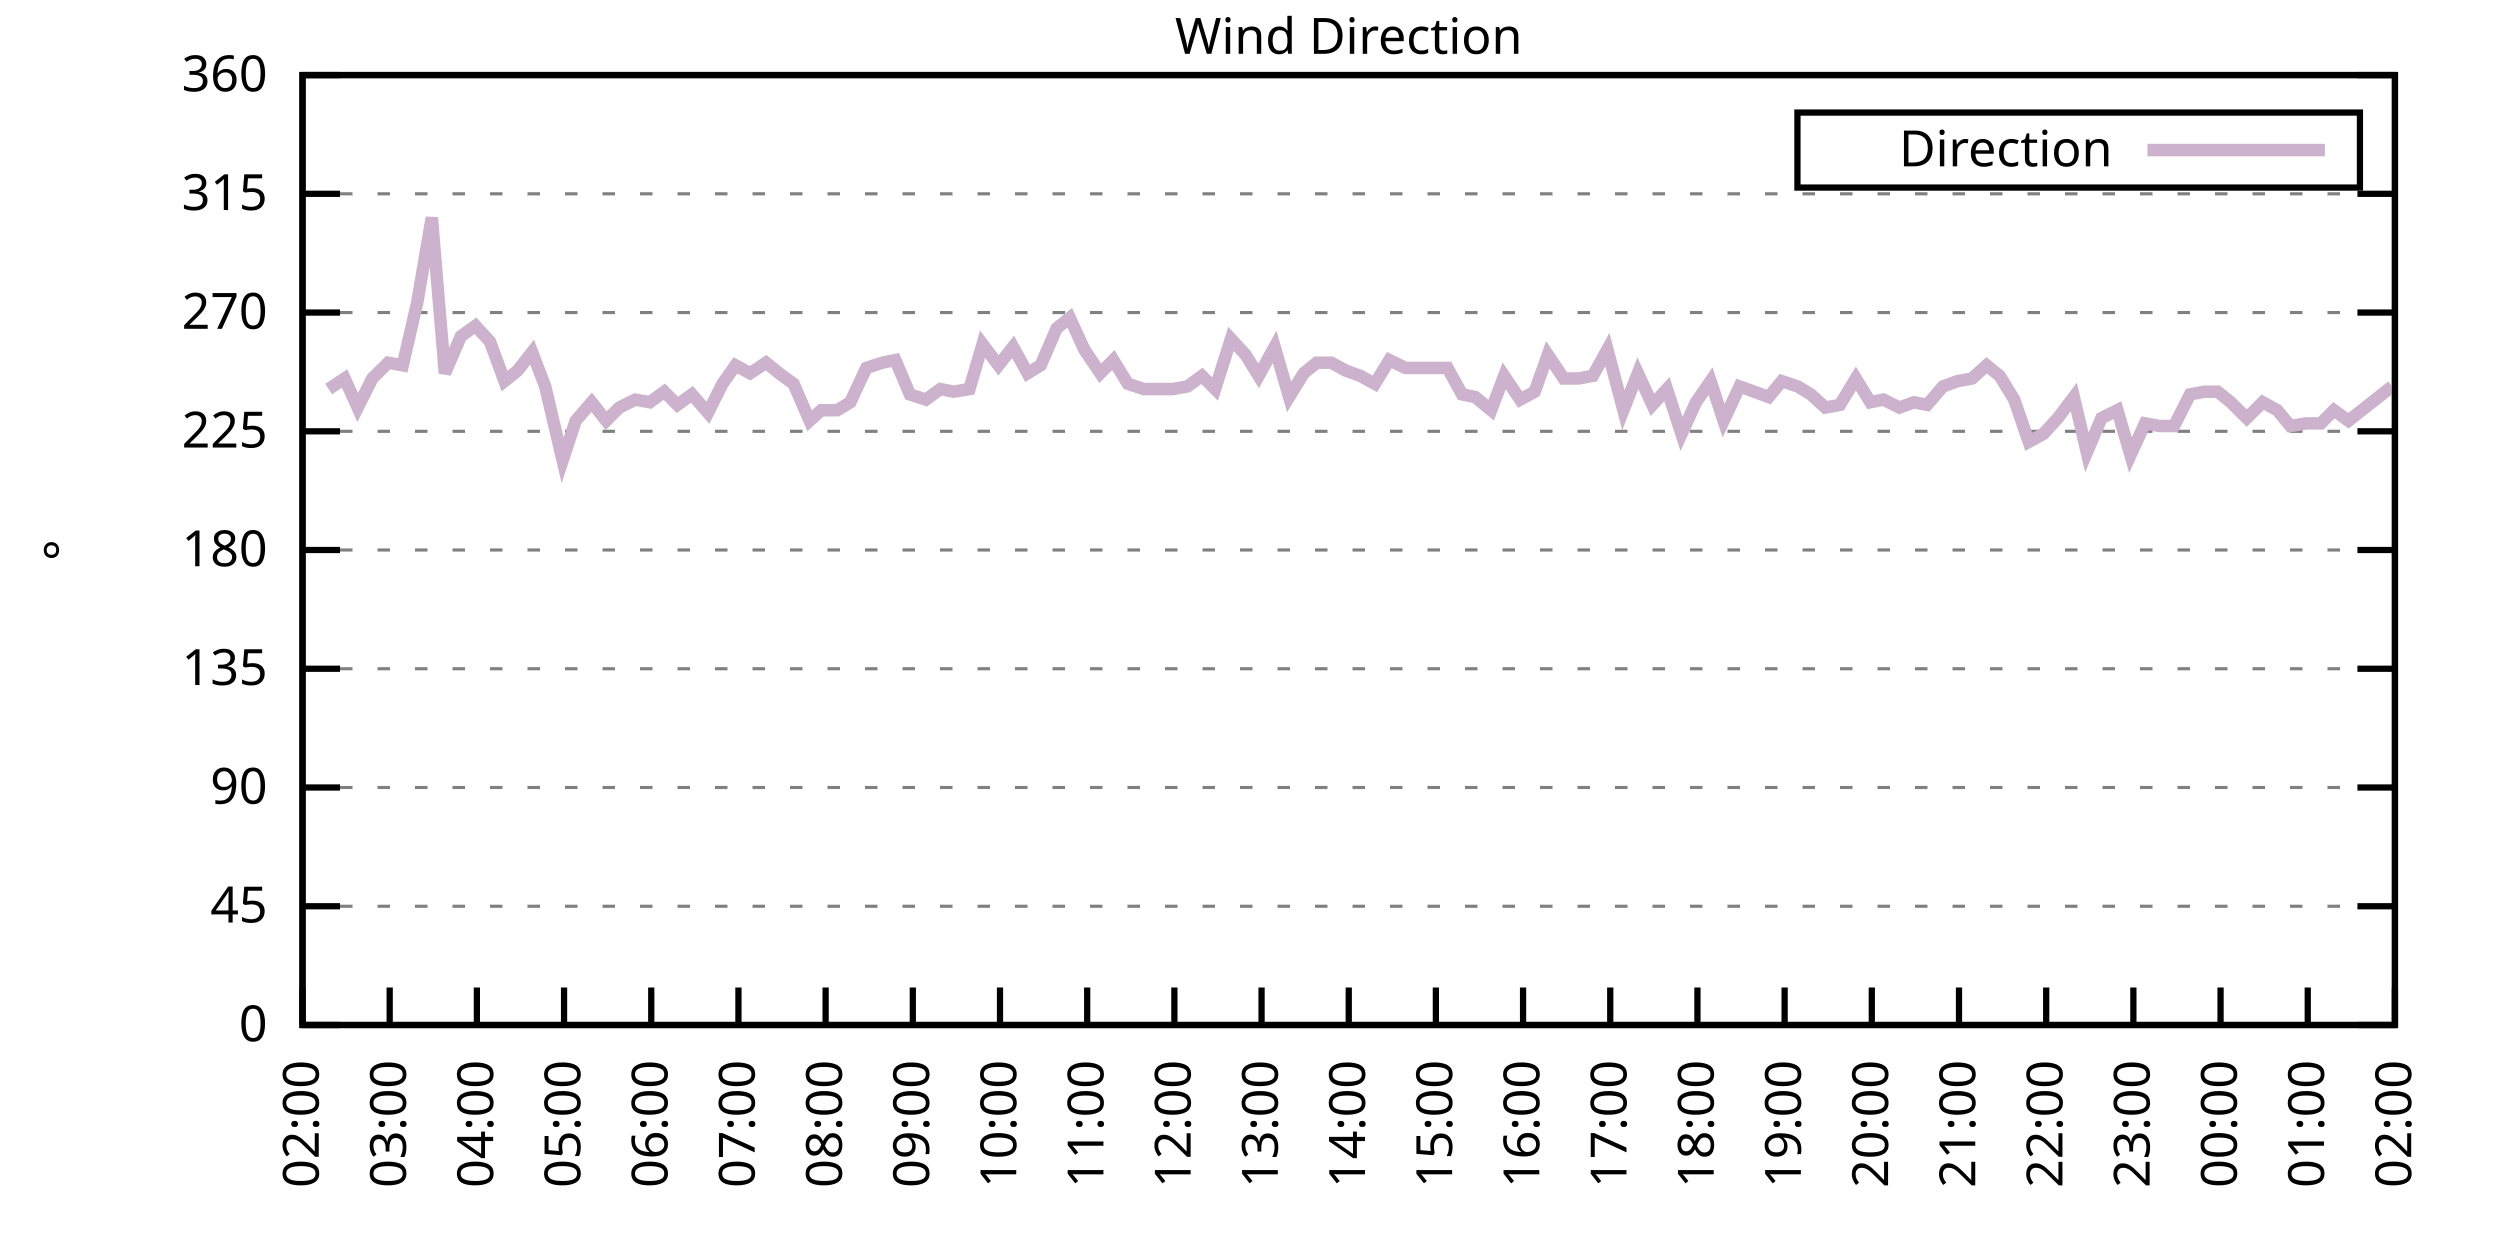
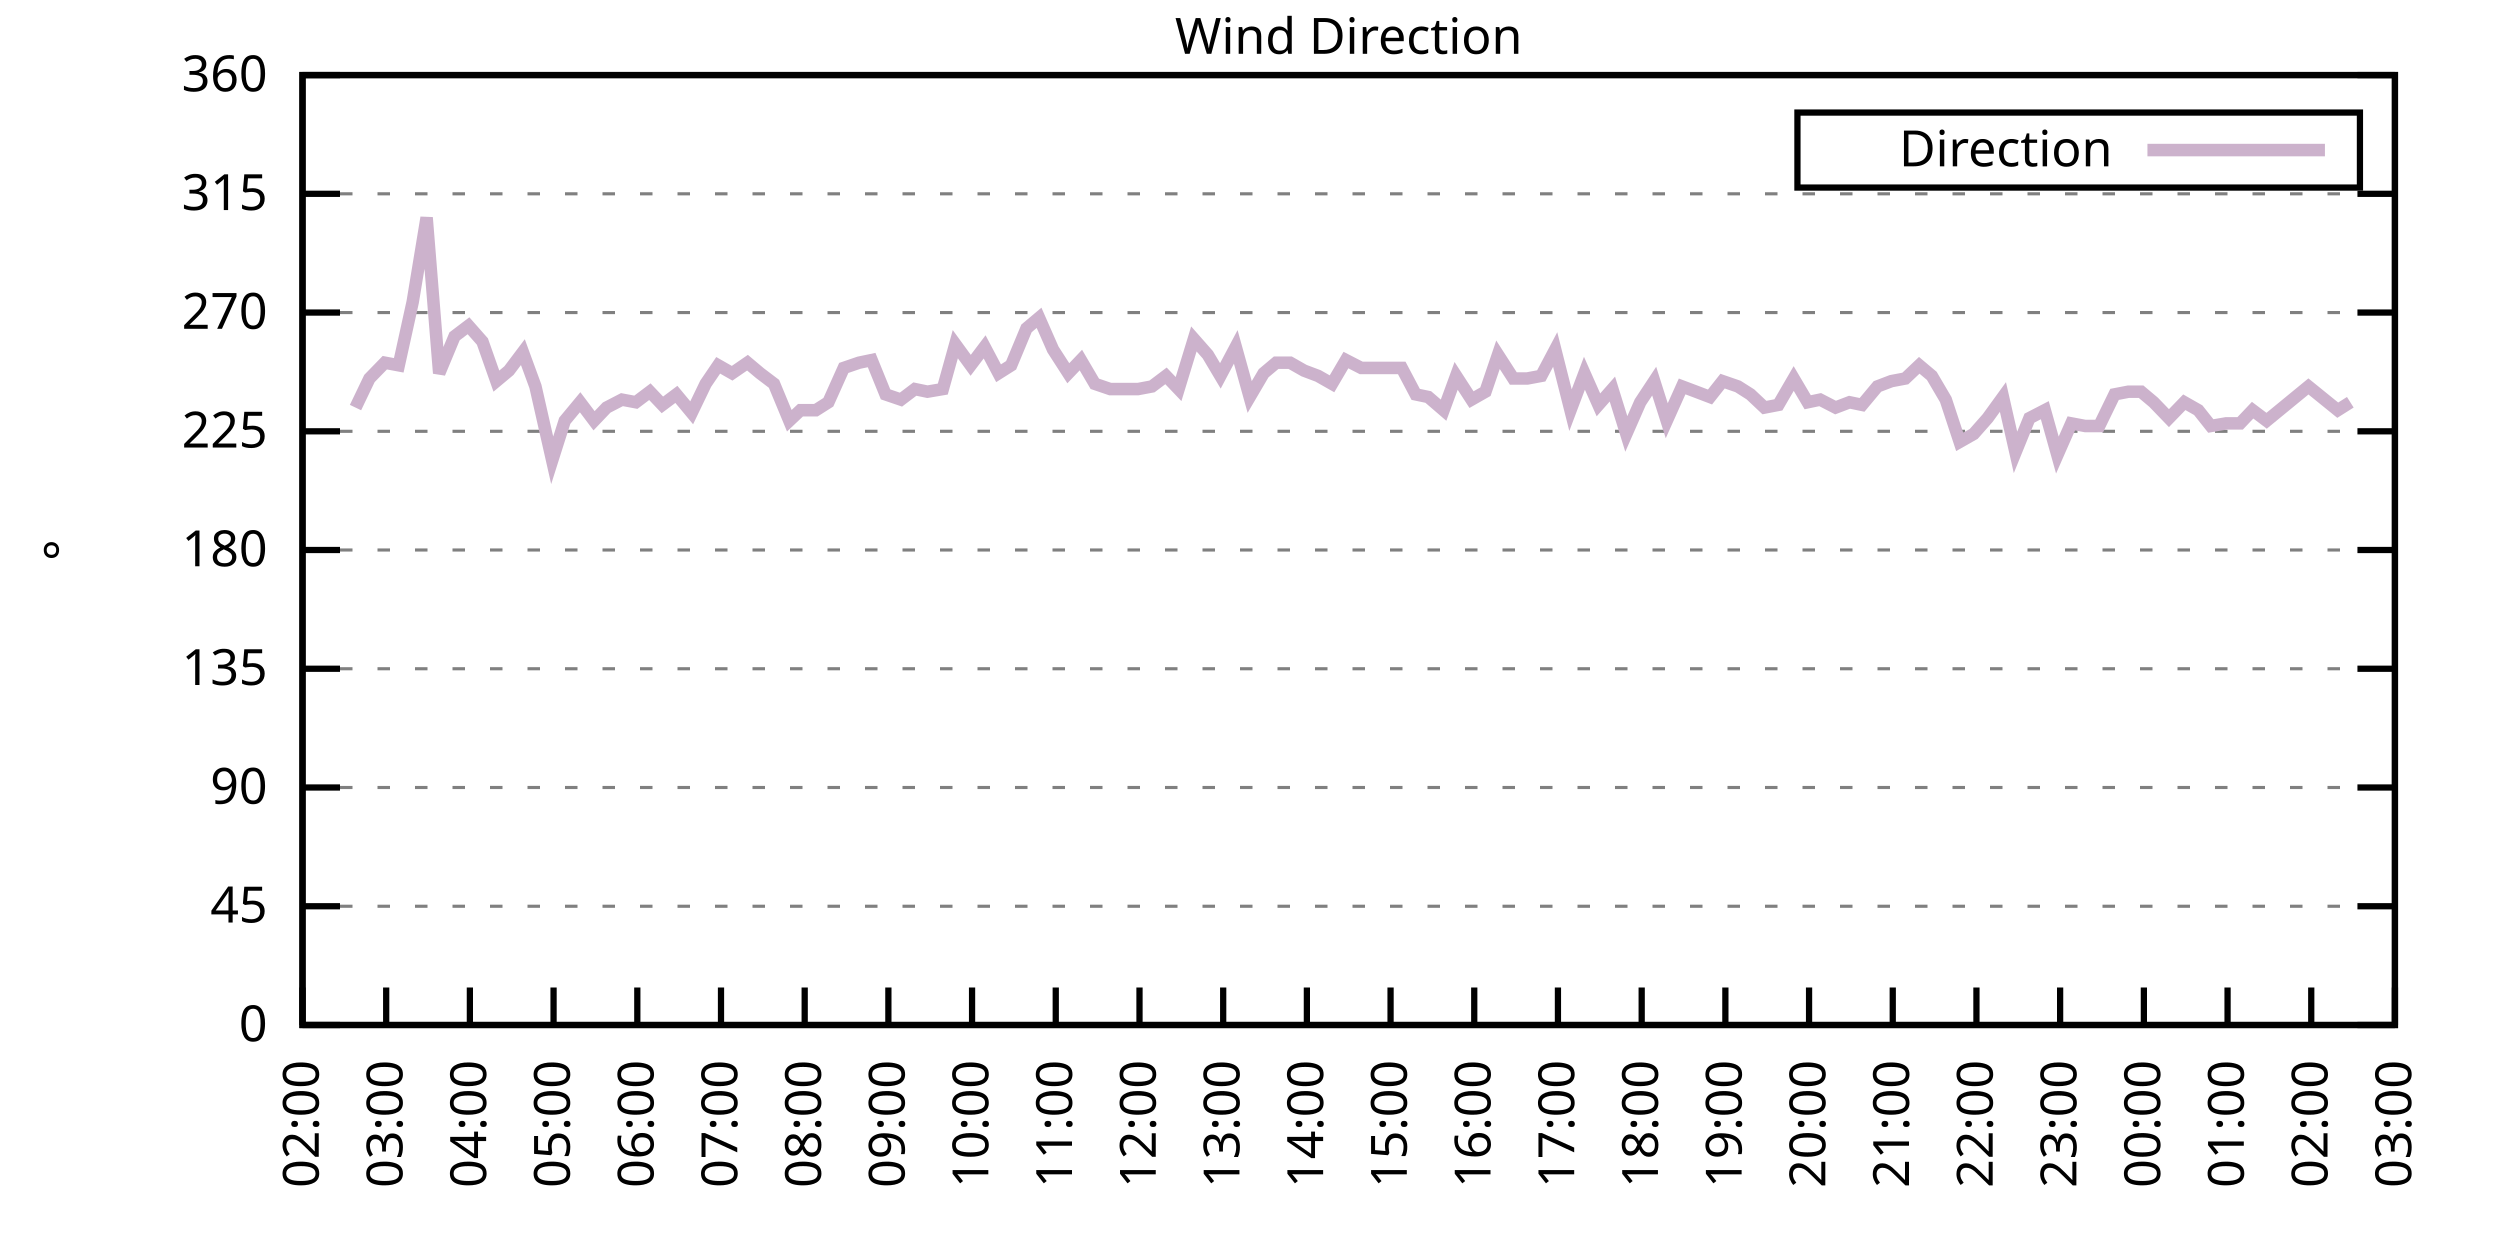
<svg xmlns="http://www.w3.org/2000/svg" xmlns:xlink="http://www.w3.org/1999/xlink" width="400" height="200" viewBox="0 0 400 200">
  <g id="gnuplot_canvas">
    <rect x="0" y="0" width="400" height="200" fill="none" />
    <defs>
      <circle id="gpDot" r="0.5" stroke-width="0.5" stroke="currentColor" />
      <path id="gpPt0" stroke-width="0.333" stroke="currentColor" d="M-1,0 h2 M0,-1 v2" />
      <path id="gpPt1" stroke-width="0.333" stroke="currentColor" d="M-1,-1 L1,1 M1,-1 L-1,1" />
      <path id="gpPt2" stroke-width="0.333" stroke="currentColor" d="M-1,0 L1,0 M0,-1 L0,1 M-1,-1 L1,1 M-1,1 L1,-1" />
      <rect id="gpPt3" stroke-width="0.333" stroke="currentColor" x="-1" y="-1" width="2" height="2" />
      <rect id="gpPt4" stroke-width="0.333" stroke="currentColor" fill="currentColor" x="-1" y="-1" width="2" height="2" />
      <circle id="gpPt5" stroke-width="0.333" stroke="currentColor" cx="0" cy="0" r="1" />
      <use xlink:href="#gpPt5" id="gpPt6" fill="currentColor" stroke="none" />
      <path id="gpPt7" stroke-width="0.333" stroke="currentColor" d="M0,-1.33 L-1.33,0.67 L1.33,0.67 z" />
      <use xlink:href="#gpPt7" id="gpPt8" fill="currentColor" stroke="none" />
      <use xlink:href="#gpPt7" id="gpPt9" stroke="currentColor" transform="rotate(180)" />
      <use xlink:href="#gpPt9" id="gpPt10" fill="currentColor" stroke="none" />
      <use xlink:href="#gpPt3" id="gpPt11" stroke="currentColor" transform="rotate(45)" />
      <use xlink:href="#gpPt11" id="gpPt12" fill="currentColor" stroke="none" />
      <path id="gpPt13" stroke-width="0.333" stroke="currentColor" d="M0,1.330 L1.265,0.411 L0.782,-1.067 L-0.782,-1.076 L-1.265,0.411 z" />
      <use xlink:href="#gpPt13" id="gpPt14" fill="currentColor" stroke="none" />
      <filter id="textbox" filterUnits="objectBoundingBox" x="0" y="0" height="1" width="1">
        <feFlood flood-color="white" flood-opacity="1" result="bgnd" />
        <feComposite in="SourceGraphic" in2="bgnd" operator="atop" />
      </filter>
      <filter id="greybox" filterUnits="objectBoundingBox" x="0" y="0" height="1" width="1">
        <feFlood flood-color="lightgrey" flood-opacity="1" result="grey" />
        <feComposite in="SourceGraphic" in2="grey" operator="atop" />
      </filter>
    </defs>
    <g fill="none" color="white" stroke="currentColor" stroke-width="1.00" stroke-linecap="butt" stroke-linejoin="miter">
</g>
    <g fill="none" color="black" stroke="currentColor" stroke-width="1.00" stroke-linecap="butt" stroke-linejoin="miter">
      <g stroke="none" shape-rendering="crispEdges">
        <polygon fill="rgb(255, 255, 255)" points="48.40,164.00 383.18,164.00 383.18,12.02 48.40,12.02 " />
      </g>
    </g>
    <g fill="none" color="black" stroke="currentColor" stroke-width="1.00" stroke-linecap="butt" stroke-linejoin="miter">
</g>
    <g fill="none" color="black" stroke="black" stroke-width="0.50" stroke-linecap="butt" stroke-linejoin="miter">
</g>
    <g fill="none" color="gray" stroke="currentColor" stroke-width="0.50" stroke-linecap="butt" stroke-linejoin="miter">
      <path stroke="gray" stroke-dasharray="2,4" class="gridline" d="M48.40,164.00 L383.19,164.00  " />
    </g>
    <g fill="none" color="gray" stroke="gray" stroke-width="1.00" stroke-linecap="butt" stroke-linejoin="miter">
</g>
    <g fill="none" color="black" stroke="currentColor" stroke-width="1.00" stroke-linecap="butt" stroke-linejoin="miter">
      <path stroke="black" d="M48.40,164.00 L54.40,164.00 M383.19,164.00 L377.19,164.00  " />
      <g transform="translate(42.80,166.60)" stroke="none" fill="black" font-family="Sans" font-size="8.00" text-anchor="end">
        <text>
          <tspan font-family="Sans"> 0</tspan>
        </text>
      </g>
    </g>
    <g fill="none" color="black" stroke="currentColor" stroke-width="1.00" stroke-linecap="butt" stroke-linejoin="miter">
</g>
    <g fill="none" color="black" stroke="black" stroke-width="0.50" stroke-linecap="butt" stroke-linejoin="miter">
</g>
    <g fill="none" color="gray" stroke="currentColor" stroke-width="0.50" stroke-linecap="butt" stroke-linejoin="miter">
      <path stroke="gray" stroke-dasharray="2,4" class="gridline" d="M48.40,145.00 L383.19,145.00  " />
    </g>
    <g fill="none" color="gray" stroke="gray" stroke-width="1.00" stroke-linecap="butt" stroke-linejoin="miter">
</g>
    <g fill="none" color="black" stroke="currentColor" stroke-width="1.00" stroke-linecap="butt" stroke-linejoin="miter">
      <path stroke="black" d="M48.40,145.00 L54.40,145.00 M383.19,145.00 L377.19,145.00  " />
      <g transform="translate(42.80,147.60)" stroke="none" fill="black" font-family="Sans" font-size="8.00" text-anchor="end">
        <text>
          <tspan font-family="Sans"> 45</tspan>
        </text>
      </g>
    </g>
    <g fill="none" color="black" stroke="currentColor" stroke-width="1.00" stroke-linecap="butt" stroke-linejoin="miter">
</g>
    <g fill="none" color="black" stroke="black" stroke-width="0.50" stroke-linecap="butt" stroke-linejoin="miter">
</g>
    <g fill="none" color="gray" stroke="currentColor" stroke-width="0.50" stroke-linecap="butt" stroke-linejoin="miter">
      <path stroke="gray" stroke-dasharray="2,4" class="gridline" d="M48.40,126.00 L383.19,126.00  " />
    </g>
    <g fill="none" color="gray" stroke="gray" stroke-width="1.00" stroke-linecap="butt" stroke-linejoin="miter">
</g>
    <g fill="none" color="black" stroke="currentColor" stroke-width="1.00" stroke-linecap="butt" stroke-linejoin="miter">
      <path stroke="black" d="M48.40,126.00 L54.40,126.00 M383.19,126.00 L377.19,126.00  " />
      <g transform="translate(42.80,128.60)" stroke="none" fill="black" font-family="Sans" font-size="8.00" text-anchor="end">
        <text>
          <tspan font-family="Sans"> 90</tspan>
        </text>
      </g>
    </g>
    <g fill="none" color="black" stroke="currentColor" stroke-width="1.00" stroke-linecap="butt" stroke-linejoin="miter">
</g>
    <g fill="none" color="black" stroke="black" stroke-width="0.50" stroke-linecap="butt" stroke-linejoin="miter">
</g>
    <g fill="none" color="gray" stroke="currentColor" stroke-width="0.50" stroke-linecap="butt" stroke-linejoin="miter">
      <path stroke="gray" stroke-dasharray="2,4" class="gridline" d="M48.40,107.00 L383.19,107.00  " />
    </g>
    <g fill="none" color="gray" stroke="gray" stroke-width="1.00" stroke-linecap="butt" stroke-linejoin="miter">
</g>
    <g fill="none" color="black" stroke="currentColor" stroke-width="1.00" stroke-linecap="butt" stroke-linejoin="miter">
      <path stroke="black" d="M48.40,107.00 L54.40,107.00 M383.19,107.00 L377.19,107.00  " />
      <g transform="translate(42.80,109.60)" stroke="none" fill="black" font-family="Sans" font-size="8.00" text-anchor="end">
        <text>
          <tspan font-family="Sans"> 135</tspan>
        </text>
      </g>
    </g>
    <g fill="none" color="black" stroke="currentColor" stroke-width="1.00" stroke-linecap="butt" stroke-linejoin="miter">
</g>
    <g fill="none" color="black" stroke="black" stroke-width="0.50" stroke-linecap="butt" stroke-linejoin="miter">
</g>
    <g fill="none" color="gray" stroke="currentColor" stroke-width="0.50" stroke-linecap="butt" stroke-linejoin="miter">
      <path stroke="gray" stroke-dasharray="2,4" class="gridline" d="M48.40,88.00 L383.19,88.00  " />
    </g>
    <g fill="none" color="gray" stroke="gray" stroke-width="1.00" stroke-linecap="butt" stroke-linejoin="miter">
</g>
    <g fill="none" color="black" stroke="currentColor" stroke-width="1.00" stroke-linecap="butt" stroke-linejoin="miter">
      <path stroke="black" d="M48.40,88.00 L54.40,88.00 M383.19,88.00 L377.19,88.00  " />
      <g transform="translate(42.80,90.60)" stroke="none" fill="black" font-family="Sans" font-size="8.00" text-anchor="end">
        <text>
          <tspan font-family="Sans"> 180</tspan>
        </text>
      </g>
    </g>
    <g fill="none" color="black" stroke="currentColor" stroke-width="1.00" stroke-linecap="butt" stroke-linejoin="miter">
</g>
    <g fill="none" color="black" stroke="black" stroke-width="0.50" stroke-linecap="butt" stroke-linejoin="miter">
</g>
    <g fill="none" color="gray" stroke="currentColor" stroke-width="0.50" stroke-linecap="butt" stroke-linejoin="miter">
      <path stroke="gray" stroke-dasharray="2,4" class="gridline" d="M48.40,69.01 L383.19,69.01  " />
    </g>
    <g fill="none" color="gray" stroke="gray" stroke-width="1.00" stroke-linecap="butt" stroke-linejoin="miter">
</g>
    <g fill="none" color="black" stroke="currentColor" stroke-width="1.00" stroke-linecap="butt" stroke-linejoin="miter">
      <path stroke="black" d="M48.40,69.01 L54.40,69.01 M383.19,69.01 L377.19,69.01  " />
      <g transform="translate(42.80,71.61)" stroke="none" fill="black" font-family="Sans" font-size="8.00" text-anchor="end">
        <text>
          <tspan font-family="Sans"> 225</tspan>
        </text>
      </g>
    </g>
    <g fill="none" color="black" stroke="currentColor" stroke-width="1.00" stroke-linecap="butt" stroke-linejoin="miter">
</g>
    <g fill="none" color="black" stroke="black" stroke-width="0.50" stroke-linecap="butt" stroke-linejoin="miter">
</g>
    <g fill="none" color="gray" stroke="currentColor" stroke-width="0.50" stroke-linecap="butt" stroke-linejoin="miter">
      <path stroke="gray" stroke-dasharray="2,4" class="gridline" d="M48.40,50.01 L383.19,50.01  " />
    </g>
    <g fill="none" color="gray" stroke="gray" stroke-width="1.00" stroke-linecap="butt" stroke-linejoin="miter">
</g>
    <g fill="none" color="black" stroke="currentColor" stroke-width="1.00" stroke-linecap="butt" stroke-linejoin="miter">
      <path stroke="black" d="M48.40,50.01 L54.40,50.01 M383.19,50.01 L377.19,50.01  " />
      <g transform="translate(42.80,52.61)" stroke="none" fill="black" font-family="Sans" font-size="8.00" text-anchor="end">
        <text>
          <tspan font-family="Sans"> 270</tspan>
        </text>
      </g>
    </g>
    <g fill="none" color="black" stroke="currentColor" stroke-width="1.00" stroke-linecap="butt" stroke-linejoin="miter">
</g>
    <g fill="none" color="black" stroke="black" stroke-width="0.50" stroke-linecap="butt" stroke-linejoin="miter">
</g>
    <g fill="none" color="gray" stroke="currentColor" stroke-width="0.50" stroke-linecap="butt" stroke-linejoin="miter">
      <path stroke="gray" stroke-dasharray="2,4" class="gridline" d="M48.40,31.01 L383.19,31.01  " />
    </g>
    <g fill="none" color="gray" stroke="gray" stroke-width="1.00" stroke-linecap="butt" stroke-linejoin="miter">
</g>
    <g fill="none" color="black" stroke="currentColor" stroke-width="1.00" stroke-linecap="butt" stroke-linejoin="miter">
      <path stroke="black" d="M48.40,31.01 L54.40,31.01 M383.19,31.01 L377.19,31.01  " />
      <g transform="translate(42.80,33.61)" stroke="none" fill="black" font-family="Sans" font-size="8.00" text-anchor="end">
        <text>
          <tspan font-family="Sans"> 315</tspan>
        </text>
      </g>
    </g>
    <g fill="none" color="black" stroke="currentColor" stroke-width="1.00" stroke-linecap="butt" stroke-linejoin="miter">
</g>
    <g fill="none" color="black" stroke="black" stroke-width="0.50" stroke-linecap="butt" stroke-linejoin="miter">
</g>
    <g fill="none" color="gray" stroke="currentColor" stroke-width="0.50" stroke-linecap="butt" stroke-linejoin="miter">
      <path stroke="gray" stroke-dasharray="2,4" class="gridline" d="M48.40,12.01 L383.19,12.01  " />
    </g>
    <g fill="none" color="gray" stroke="gray" stroke-width="1.00" stroke-linecap="butt" stroke-linejoin="miter">
</g>
    <g fill="none" color="black" stroke="currentColor" stroke-width="1.00" stroke-linecap="butt" stroke-linejoin="miter">
      <path stroke="black" d="M48.40,12.01 L54.40,12.01 M383.19,12.01 L377.19,12.01  " />
      <g transform="translate(42.80,14.61)" stroke="none" fill="black" font-family="Sans" font-size="8.00" text-anchor="end">
        <text>
          <tspan font-family="Sans"> 360</tspan>
        </text>
      </g>
    </g>
    <g fill="none" color="black" stroke="currentColor" stroke-width="1.00" stroke-linecap="butt" stroke-linejoin="miter">
      <path stroke="black" d="M48.40,164.00 L48.40,158.00  " />
      <g transform="translate(51.00,169.60) rotate(270.00)" stroke="none" fill="black" font-family="Sans" font-size="8.00" text-anchor="end">
        <text>
          <tspan font-family="Sans">02:00</tspan>
        </text>
      </g>
    </g>
    <g fill="none" color="black" stroke="currentColor" stroke-width="1.00" stroke-linecap="butt" stroke-linejoin="miter">
-       <path stroke="black" d="M62.35,164.00 L62.35,158.00  " />
-       <g transform="translate(64.95,169.60) rotate(270.00)" stroke="none" fill="black" font-family="Sans" font-size="8.00" text-anchor="end">
+       <path stroke="black" d="M61.79,164.00 L61.79,158.00  " />
+       <g transform="translate(64.39,169.60) rotate(270.00)" stroke="none" fill="black" font-family="Sans" font-size="8.00" text-anchor="end">
        <text>
          <tspan font-family="Sans">03:00</tspan>
        </text>
      </g>
    </g>
    <g fill="none" color="black" stroke="currentColor" stroke-width="1.00" stroke-linecap="butt" stroke-linejoin="miter">
-       <path stroke="black" d="M76.30,164.00 L76.30,158.00  " />
-       <g transform="translate(78.90,169.60) rotate(270.00)" stroke="none" fill="black" font-family="Sans" font-size="8.00" text-anchor="end">
+       <path stroke="black" d="M75.18,164.00 L75.18,158.00  " />
+       <g transform="translate(77.78,169.60) rotate(270.00)" stroke="none" fill="black" font-family="Sans" font-size="8.00" text-anchor="end">
        <text>
          <tspan font-family="Sans">04:00</tspan>
        </text>
      </g>
    </g>
    <g fill="none" color="black" stroke="currentColor" stroke-width="1.00" stroke-linecap="butt" stroke-linejoin="miter">
-       <path stroke="black" d="M90.25,164.00 L90.25,158.00  " />
-       <g transform="translate(92.85,169.60) rotate(270.00)" stroke="none" fill="black" font-family="Sans" font-size="8.00" text-anchor="end">
+       <path stroke="black" d="M88.57,164.00 L88.57,158.00  " />
+       <g transform="translate(91.17,169.60) rotate(270.00)" stroke="none" fill="black" font-family="Sans" font-size="8.00" text-anchor="end">
        <text>
          <tspan font-family="Sans">05:00</tspan>
        </text>
      </g>
    </g>
    <g fill="none" color="black" stroke="currentColor" stroke-width="1.00" stroke-linecap="butt" stroke-linejoin="miter">
-       <path stroke="black" d="M104.20,164.00 L104.20,158.00  " />
-       <g transform="translate(106.80,169.60) rotate(270.00)" stroke="none" fill="black" font-family="Sans" font-size="8.00" text-anchor="end">
+       <path stroke="black" d="M101.97,164.00 L101.97,158.00  " />
+       <g transform="translate(104.57,169.60) rotate(270.00)" stroke="none" fill="black" font-family="Sans" font-size="8.00" text-anchor="end">
        <text>
          <tspan font-family="Sans">06:00</tspan>
        </text>
      </g>
    </g>
    <g fill="none" color="black" stroke="currentColor" stroke-width="1.00" stroke-linecap="butt" stroke-linejoin="miter">
-       <path stroke="black" d="M118.15,164.00 L118.15,158.00  " />
-       <g transform="translate(120.75,169.60) rotate(270.00)" stroke="none" fill="black" font-family="Sans" font-size="8.00" text-anchor="end">
+       <path stroke="black" d="M115.36,164.00 L115.36,158.00  " />
+       <g transform="translate(117.96,169.60) rotate(270.00)" stroke="none" fill="black" font-family="Sans" font-size="8.00" text-anchor="end">
        <text>
          <tspan font-family="Sans">07:00</tspan>
        </text>
      </g>
    </g>
    <g fill="none" color="black" stroke="currentColor" stroke-width="1.00" stroke-linecap="butt" stroke-linejoin="miter">
-       <path stroke="black" d="M132.10,164.00 L132.10,158.00  " />
-       <g transform="translate(134.70,169.60) rotate(270.00)" stroke="none" fill="black" font-family="Sans" font-size="8.00" text-anchor="end">
+       <path stroke="black" d="M128.75,164.00 L128.75,158.00  " />
+       <g transform="translate(131.35,169.60) rotate(270.00)" stroke="none" fill="black" font-family="Sans" font-size="8.00" text-anchor="end">
        <text>
          <tspan font-family="Sans">08:00</tspan>
        </text>
      </g>
    </g>
    <g fill="none" color="black" stroke="currentColor" stroke-width="1.00" stroke-linecap="butt" stroke-linejoin="miter">
-       <path stroke="black" d="M146.05,164.00 L146.05,158.00  " />
-       <g transform="translate(148.65,169.60) rotate(270.00)" stroke="none" fill="black" font-family="Sans" font-size="8.00" text-anchor="end">
+       <path stroke="black" d="M142.14,164.00 L142.14,158.00  " />
+       <g transform="translate(144.74,169.60) rotate(270.00)" stroke="none" fill="black" font-family="Sans" font-size="8.00" text-anchor="end">
        <text>
          <tspan font-family="Sans">09:00</tspan>
        </text>
      </g>
    </g>
    <g fill="none" color="black" stroke="currentColor" stroke-width="1.00" stroke-linecap="butt" stroke-linejoin="miter">
-       <path stroke="black" d="M160.00,164.00 L160.00,158.00  " />
-       <g transform="translate(162.60,169.60) rotate(270.00)" stroke="none" fill="black" font-family="Sans" font-size="8.00" text-anchor="end">
+       <path stroke="black" d="M155.53,164.00 L155.53,158.00  " />
+       <g transform="translate(158.13,169.60) rotate(270.00)" stroke="none" fill="black" font-family="Sans" font-size="8.00" text-anchor="end">
        <text>
          <tspan font-family="Sans">10:00</tspan>
        </text>
      </g>
    </g>
    <g fill="none" color="black" stroke="currentColor" stroke-width="1.00" stroke-linecap="butt" stroke-linejoin="miter">
-       <path stroke="black" d="M173.95,164.00 L173.95,158.00  " />
-       <g transform="translate(176.55,169.60) rotate(270.00)" stroke="none" fill="black" font-family="Sans" font-size="8.00" text-anchor="end">
+       <path stroke="black" d="M168.92,164.00 L168.92,158.00  " />
+       <g transform="translate(171.52,169.60) rotate(270.00)" stroke="none" fill="black" font-family="Sans" font-size="8.00" text-anchor="end">
        <text>
          <tspan font-family="Sans">11:00</tspan>
        </text>
      </g>
    </g>
    <g fill="none" color="black" stroke="currentColor" stroke-width="1.00" stroke-linecap="butt" stroke-linejoin="miter">
-       <path stroke="black" d="M187.90,164.00 L187.90,158.00  " />
-       <g transform="translate(190.50,169.60) rotate(270.00)" stroke="none" fill="black" font-family="Sans" font-size="8.00" text-anchor="end">
+       <path stroke="black" d="M182.32,164.00 L182.32,158.00  " />
+       <g transform="translate(184.92,169.60) rotate(270.00)" stroke="none" fill="black" font-family="Sans" font-size="8.00" text-anchor="end">
        <text>
          <tspan font-family="Sans">12:00</tspan>
        </text>
      </g>
    </g>
    <g fill="none" color="black" stroke="currentColor" stroke-width="1.00" stroke-linecap="butt" stroke-linejoin="miter">
-       <path stroke="black" d="M201.85,164.00 L201.85,158.00  " />
-       <g transform="translate(204.45,169.60) rotate(270.00)" stroke="none" fill="black" font-family="Sans" font-size="8.00" text-anchor="end">
+       <path stroke="black" d="M195.71,164.00 L195.71,158.00  " />
+       <g transform="translate(198.31,169.60) rotate(270.00)" stroke="none" fill="black" font-family="Sans" font-size="8.00" text-anchor="end">
        <text>
          <tspan font-family="Sans">13:00</tspan>
        </text>
      </g>
    </g>
    <g fill="none" color="black" stroke="currentColor" stroke-width="1.00" stroke-linecap="butt" stroke-linejoin="miter">
-       <path stroke="black" d="M215.80,164.00 L215.80,158.00  " />
-       <g transform="translate(218.40,169.60) rotate(270.00)" stroke="none" fill="black" font-family="Sans" font-size="8.00" text-anchor="end">
+       <path stroke="black" d="M209.10,164.00 L209.10,158.00  " />
+       <g transform="translate(211.70,169.60) rotate(270.00)" stroke="none" fill="black" font-family="Sans" font-size="8.00" text-anchor="end">
        <text>
          <tspan font-family="Sans">14:00</tspan>
        </text>
      </g>
    </g>
    <g fill="none" color="black" stroke="currentColor" stroke-width="1.00" stroke-linecap="butt" stroke-linejoin="miter">
-       <path stroke="black" d="M229.74,164.00 L229.74,158.00  " />
-       <g transform="translate(232.34,169.60) rotate(270.00)" stroke="none" fill="black" font-family="Sans" font-size="8.00" text-anchor="end">
+       <path stroke="black" d="M222.49,164.00 L222.49,158.00  " />
+       <g transform="translate(225.09,169.60) rotate(270.00)" stroke="none" fill="black" font-family="Sans" font-size="8.00" text-anchor="end">
        <text>
          <tspan font-family="Sans">15:00</tspan>
        </text>
      </g>
    </g>
    <g fill="none" color="black" stroke="currentColor" stroke-width="1.00" stroke-linecap="butt" stroke-linejoin="miter">
-       <path stroke="black" d="M243.69,164.00 L243.69,158.00  " />
-       <g transform="translate(246.29,169.60) rotate(270.00)" stroke="none" fill="black" font-family="Sans" font-size="8.00" text-anchor="end">
+       <path stroke="black" d="M235.88,164.00 L235.88,158.00  " />
+       <g transform="translate(238.48,169.60) rotate(270.00)" stroke="none" fill="black" font-family="Sans" font-size="8.00" text-anchor="end">
        <text>
          <tspan font-family="Sans">16:00</tspan>
        </text>
      </g>
    </g>
    <g fill="none" color="black" stroke="currentColor" stroke-width="1.00" stroke-linecap="butt" stroke-linejoin="miter">
-       <path stroke="black" d="M257.64,164.00 L257.64,158.00  " />
-       <g transform="translate(260.24,169.60) rotate(270.00)" stroke="none" fill="black" font-family="Sans" font-size="8.00" text-anchor="end">
+       <path stroke="black" d="M249.27,164.00 L249.27,158.00  " />
+       <g transform="translate(251.87,169.60) rotate(270.00)" stroke="none" fill="black" font-family="Sans" font-size="8.00" text-anchor="end">
        <text>
          <tspan font-family="Sans">17:00</tspan>
        </text>
      </g>
    </g>
    <g fill="none" color="black" stroke="currentColor" stroke-width="1.00" stroke-linecap="butt" stroke-linejoin="miter">
-       <path stroke="black" d="M271.59,164.00 L271.59,158.00  " />
-       <g transform="translate(274.19,169.60) rotate(270.00)" stroke="none" fill="black" font-family="Sans" font-size="8.00" text-anchor="end">
+       <path stroke="black" d="M262.67,164.00 L262.67,158.00  " />
+       <g transform="translate(265.27,169.60) rotate(270.00)" stroke="none" fill="black" font-family="Sans" font-size="8.00" text-anchor="end">
        <text>
          <tspan font-family="Sans">18:00</tspan>
        </text>
      </g>
    </g>
    <g fill="none" color="black" stroke="currentColor" stroke-width="1.00" stroke-linecap="butt" stroke-linejoin="miter">
-       <path stroke="black" d="M285.54,164.00 L285.54,158.00  " />
-       <g transform="translate(288.14,169.60) rotate(270.00)" stroke="none" fill="black" font-family="Sans" font-size="8.00" text-anchor="end">
+       <path stroke="black" d="M276.06,164.00 L276.06,158.00  " />
+       <g transform="translate(278.66,169.60) rotate(270.00)" stroke="none" fill="black" font-family="Sans" font-size="8.00" text-anchor="end">
        <text>
          <tspan font-family="Sans">19:00</tspan>
        </text>
      </g>
    </g>
    <g fill="none" color="black" stroke="currentColor" stroke-width="1.00" stroke-linecap="butt" stroke-linejoin="miter">
-       <path stroke="black" d="M299.49,164.00 L299.49,158.00  " />
-       <g transform="translate(302.09,169.60) rotate(270.00)" stroke="none" fill="black" font-family="Sans" font-size="8.00" text-anchor="end">
+       <path stroke="black" d="M289.45,164.00 L289.45,158.00  " />
+       <g transform="translate(292.05,169.60) rotate(270.00)" stroke="none" fill="black" font-family="Sans" font-size="8.00" text-anchor="end">
        <text>
          <tspan font-family="Sans">20:00</tspan>
        </text>
      </g>
    </g>
    <g fill="none" color="black" stroke="currentColor" stroke-width="1.00" stroke-linecap="butt" stroke-linejoin="miter">
-       <path stroke="black" d="M313.44,164.00 L313.44,158.00  " />
-       <g transform="translate(316.04,169.60) rotate(270.00)" stroke="none" fill="black" font-family="Sans" font-size="8.00" text-anchor="end">
+       <path stroke="black" d="M302.84,164.00 L302.84,158.00  " />
+       <g transform="translate(305.44,169.60) rotate(270.00)" stroke="none" fill="black" font-family="Sans" font-size="8.00" text-anchor="end">
        <text>
          <tspan font-family="Sans">21:00</tspan>
        </text>
      </g>
    </g>
    <g fill="none" color="black" stroke="currentColor" stroke-width="1.00" stroke-linecap="butt" stroke-linejoin="miter">
-       <path stroke="black" d="M327.39,164.00 L327.39,158.00  " />
-       <g transform="translate(329.99,169.60) rotate(270.00)" stroke="none" fill="black" font-family="Sans" font-size="8.00" text-anchor="end">
+       <path stroke="black" d="M316.23,164.00 L316.23,158.00  " />
+       <g transform="translate(318.83,169.60) rotate(270.00)" stroke="none" fill="black" font-family="Sans" font-size="8.00" text-anchor="end">
        <text>
          <tspan font-family="Sans">22:00</tspan>
        </text>
      </g>
    </g>
    <g fill="none" color="black" stroke="currentColor" stroke-width="1.00" stroke-linecap="butt" stroke-linejoin="miter">
-       <path stroke="black" d="M341.34,164.00 L341.34,158.00  " />
-       <g transform="translate(343.94,169.60) rotate(270.00)" stroke="none" fill="black" font-family="Sans" font-size="8.00" text-anchor="end">
+       <path stroke="black" d="M329.62,164.00 L329.62,158.00  " />
+       <g transform="translate(332.22,169.60) rotate(270.00)" stroke="none" fill="black" font-family="Sans" font-size="8.00" text-anchor="end">
        <text>
          <tspan font-family="Sans">23:00</tspan>
        </text>
      </g>
    </g>
    <g fill="none" color="black" stroke="currentColor" stroke-width="1.00" stroke-linecap="butt" stroke-linejoin="miter">
-       <path stroke="black" d="M355.29,164.00 L355.29,158.00  " />
-       <g transform="translate(357.89,169.60) rotate(270.00)" stroke="none" fill="black" font-family="Sans" font-size="8.00" text-anchor="end">
+       <path stroke="black" d="M343.02,164.00 L343.02,158.00  " />
+       <g transform="translate(345.62,169.60) rotate(270.00)" stroke="none" fill="black" font-family="Sans" font-size="8.00" text-anchor="end">
        <text>
          <tspan font-family="Sans">00:00</tspan>
        </text>
      </g>
    </g>
    <g fill="none" color="black" stroke="currentColor" stroke-width="1.00" stroke-linecap="butt" stroke-linejoin="miter">
-       <path stroke="black" d="M369.24,164.00 L369.24,158.00  " />
-       <g transform="translate(371.84,169.60) rotate(270.00)" stroke="none" fill="black" font-family="Sans" font-size="8.00" text-anchor="end">
+       <path stroke="black" d="M356.41,164.00 L356.41,158.00  " />
+       <g transform="translate(359.01,169.60) rotate(270.00)" stroke="none" fill="black" font-family="Sans" font-size="8.00" text-anchor="end">
        <text>
          <tspan font-family="Sans">01:00</tspan>
+         </text>
+       </g>
+     </g>
+     <g fill="none" color="black" stroke="currentColor" stroke-width="1.00" stroke-linecap="butt" stroke-linejoin="miter">
+       <path stroke="black" d="M369.80,164.00 L369.80,158.00  " />
+       <g transform="translate(372.40,169.60) rotate(270.00)" stroke="none" fill="black" font-family="Sans" font-size="8.00" text-anchor="end">
+         <text>
+           <tspan font-family="Sans">02:00</tspan>
        </text>
      </g>
    </g>
    <g fill="none" color="black" stroke="currentColor" stroke-width="1.00" stroke-linecap="butt" stroke-linejoin="miter">
      <path stroke="black" d="M383.19,164.00 L383.19,158.00  " />
      <g transform="translate(385.79,169.60) rotate(270.00)" stroke="none" fill="black" font-family="Sans" font-size="8.00" text-anchor="end">
        <text>
-           <tspan font-family="Sans">02:00</tspan>
+           <tspan font-family="Sans">03:00</tspan>
        </text>
      </g>
    </g>
    <g fill="none" color="black" stroke="currentColor" stroke-width="1.00" stroke-linecap="butt" stroke-linejoin="miter">
</g>
    <g fill="none" color="black" stroke="currentColor" stroke-width="1.00" stroke-linecap="butt" stroke-linejoin="miter">
      <path stroke="black" d="M48.40,12.01 L48.40,164.00 L383.19,164.00 L383.19,12.01 L48.40,12.01 Z  " />
    </g>
    <g fill="none" color="black" stroke="currentColor" stroke-width="1.00" stroke-linecap="butt" stroke-linejoin="miter">
</g>
    <g fill="none" color="black" stroke="currentColor" stroke-width="1.00" stroke-linecap="butt" stroke-linejoin="miter">
      <path stroke="black" d="M287.59,30.01 L287.59,18.01 L377.59,18.01 L377.59,30.01 L287.59,30.01 Z  " />
    </g>
    <g id="Wind_direction_plot_1">
      <g fill="none" color="white" stroke="black" stroke-width="2.00" stroke-linecap="butt" stroke-linejoin="miter">
</g>
      <g fill="none" color="black" stroke="currentColor" stroke-width="2.00" stroke-linecap="butt" stroke-linejoin="miter">
        <g transform="translate(337.99,26.61)" stroke="none" fill="black" font-family="Sans" font-size="8.00" text-anchor="end">
          <text>
            <tspan font-family="Sans">Direction</tspan>
          </text>
        </g>
      </g>
      <g fill="none" color="black" stroke="currentColor" stroke-width="2.00" stroke-linecap="butt" stroke-linejoin="miter">
-         <path stroke="rgb(204, 178, 204)" d="M343.59,24.01 L371.99,24.01 M52.58,62.25 L55.14,60.56 L57.23,65.21 L59.56,60.56 L62.12,58.03 L64.44,58.45   L66.77,48.32 L69.09,34.81 L71.18,59.72 L73.74,53.81 L76.07,52.12 L78.39,54.65 L80.72,60.98 L82.81,59.30   L85.13,56.34 L87.23,61.83 L90.02,73.65 L92.11,67.32 L94.67,64.36 L96.99,67.32 L99.08,65.21 L101.64,63.94   L103.97,64.36 L106.29,62.67 L108.38,64.78 L110.71,63.10 L113.27,66.05 L115.59,61.41 L117.68,58.45 L120.01,59.72   L122.57,58.03 L124.66,59.72 L126.98,61.41 L129.54,67.32 L131.40,65.63 L133.96,65.63 L136.05,64.36 L138.61,58.87   L141.16,58.03 L143.26,57.61 L145.58,63.10 L148.14,63.94 L150.46,62.25 L152.56,62.67 L155.11,62.25 L157.21,55.07   L159.76,58.45 L162.09,55.50 L164.41,59.72 L166.51,58.45 L169.06,52.54 L171.16,50.85 L173.48,55.92 L176.04,59.72   L178.13,57.61 L180.46,61.41 L183.01,62.25 L185.34,62.25 L187.66,62.25 L189.99,61.83 L192.31,60.14 L194.41,62.25   L196.96,54.23 L199.29,56.76 L201.38,60.14 L203.94,55.50 L206.26,63.52 L208.59,59.72 L210.68,58.03 L213.01,58.03   L215.33,59.30 L217.65,60.14 L219.98,61.41 L222.30,57.61 L224.86,58.87 L227.19,58.87 L231.60,58.87 L233.93,63.10   L236.02,63.52 L238.58,65.63 L240.67,60.14 L243.23,63.94 L245.55,62.67 L247.65,56.76 L250.20,60.56 L252.53,60.56   L254.85,60.14 L257.18,55.92 L259.74,65.63 L262.06,59.72 L264.39,64.78 L266.71,62.25 L269.04,69.43 L271.36,64.36   L273.69,60.98 L275.78,67.32 L278.34,61.83 L280.66,62.67 L282.99,63.52 L285.08,60.98 L287.64,61.83 L289.73,63.10   L292.05,65.21 L294.38,64.78 L296.94,60.56 L299.26,64.36 L301.35,63.94 L303.91,65.21 L306.23,64.36 L308.33,64.78   L310.88,61.83 L313.21,60.98 L315.53,60.56 L317.86,58.45 L319.95,60.14 L322.28,63.94 L324.60,70.70 L326.93,69.43   L329.25,66.90 L331.81,63.52 L333.90,72.38 L336.23,66.90 L338.78,65.63 L340.88,72.81 L343.20,67.74 L345.53,68.16   L347.85,68.16 L350.41,63.10 L352.73,62.67 L354.83,62.67 L356.92,64.36 L359.48,66.90 L362.03,64.36 L364.36,65.63   L366.45,68.16 L369.01,67.74 L371.33,67.74 L373.43,65.63 L375.75,67.32 L382.73,61.83  " />
+         <path stroke="rgb(204, 178, 204)" d="M343.59,24.01 L371.99,24.01 M56.88,65.21 L59.11,60.56 L61.57,58.03 L63.80,58.45 L66.03,48.32 L68.26,34.81   L70.27,59.72 L72.73,53.81 L74.96,52.12 L77.19,54.65 L79.42,60.98 L81.43,59.30 L83.66,56.34 L85.67,61.83   L88.35,73.65 L90.36,67.32 L92.82,64.36 L95.05,67.32 L97.06,65.21 L99.51,63.94 L101.74,64.36 L103.98,62.67   L105.98,64.78 L108.22,63.10 L110.67,66.05 L112.90,61.41 L114.91,58.45 L117.14,59.72 L119.60,58.03 L121.61,59.72   L123.84,61.41 L126.29,67.32 L128.08,65.63 L130.54,65.63 L132.54,64.36 L135.00,58.87 L137.45,58.03 L139.46,57.61   L141.69,63.10 L144.15,63.94 L146.38,62.25 L148.39,62.67 L150.85,62.25 L152.85,55.07 L155.31,58.45 L157.54,55.50   L159.77,59.72 L161.78,58.45 L164.24,52.54 L166.25,50.85 L168.48,55.92 L170.93,59.72 L172.94,57.61 L175.17,61.41   L177.63,62.25 L179.86,62.25 L182.09,62.25 L184.32,61.83 L186.56,60.14 L188.57,62.25 L191.02,54.23 L193.25,56.76   L195.26,60.14 L197.72,55.50 L199.95,63.52 L202.18,59.72 L204.19,58.03 L206.42,58.03 L208.65,59.30 L210.88,60.14   L213.12,61.41 L215.35,57.61 L217.80,58.87 L220.04,58.87 L224.28,58.87 L226.51,63.10 L228.52,63.52 L230.97,65.63   L232.98,60.14 L235.44,63.94 L237.67,62.67 L239.68,56.76 L242.13,60.56 L244.36,60.56 L246.60,60.14 L248.83,55.92   L251.28,65.63 L253.51,59.72 L255.75,64.78 L257.98,62.25 L260.21,69.43 L262.44,64.36 L264.67,60.98 L266.68,67.32   L269.14,61.83 L271.37,62.67 L273.60,63.52 L275.61,60.98 L278.07,61.83 L280.07,63.10 L282.31,65.21 L284.54,64.78   L286.99,60.56 L289.23,64.36 L291.23,63.94 L293.69,65.21 L295.92,64.36 L297.93,64.78 L300.39,61.83 L302.62,60.98   L304.85,60.56 L307.08,58.45 L309.09,60.14 L311.32,63.94 L313.55,70.70 L315.79,69.43 L318.02,66.90 L320.47,63.52   L322.48,72.38 L324.71,66.90 L327.17,65.63 L329.18,72.81 L331.41,67.74 L333.64,68.16 L335.87,68.16 L338.33,63.10   L340.56,62.67 L342.57,62.67 L344.58,64.36 L347.03,66.90 L349.49,64.36 L351.72,65.63 L353.73,68.16 L356.18,67.74   L358.42,67.74 L360.42,65.63 L362.66,67.32 L369.35,61.83 L374.04,65.63 L376.05,64.36  " />
      </g>
    </g>
    <g fill="none" color="black" stroke="currentColor" stroke-width="2.00" stroke-linecap="butt" stroke-linejoin="miter">
</g>
    <g fill="none" color="black" stroke="black" stroke-width="1.00" stroke-linecap="butt" stroke-linejoin="miter">
</g>
    <g fill="none" color="black" stroke="currentColor" stroke-width="1.00" stroke-linecap="butt" stroke-linejoin="miter">
      <path stroke="black" d="M48.40,12.01 L48.40,164.00 L383.19,164.00 L383.19,12.01 L48.40,12.01 Z  " />
      <g transform="translate(12.80,88.01) rotate(270.00)" stroke="none" fill="black" font-family="Sans" font-size="8.00" text-anchor="middle">
        <text>
          <tspan font-family="Sans">°</tspan>
        </text>
      </g>
    </g>
    <g fill="none" color="black" stroke="currentColor" stroke-width="1.00" stroke-linecap="butt" stroke-linejoin="miter">
</g>
    <g fill="none" color="black" stroke="currentColor" stroke-width="1.00" stroke-linecap="butt" stroke-linejoin="miter">
      <g transform="translate(215.79,8.61)" stroke="none" fill="black" font-family="Sans" font-size="8.00" text-anchor="middle">
        <text>
          <tspan font-family="Sans">Wind Direction</tspan>
        </text>
      </g>
    </g>
    <g fill="none" color="black" stroke="currentColor" stroke-width="1.00" stroke-linecap="butt" stroke-linejoin="miter">
</g>
  </g>
</svg>
